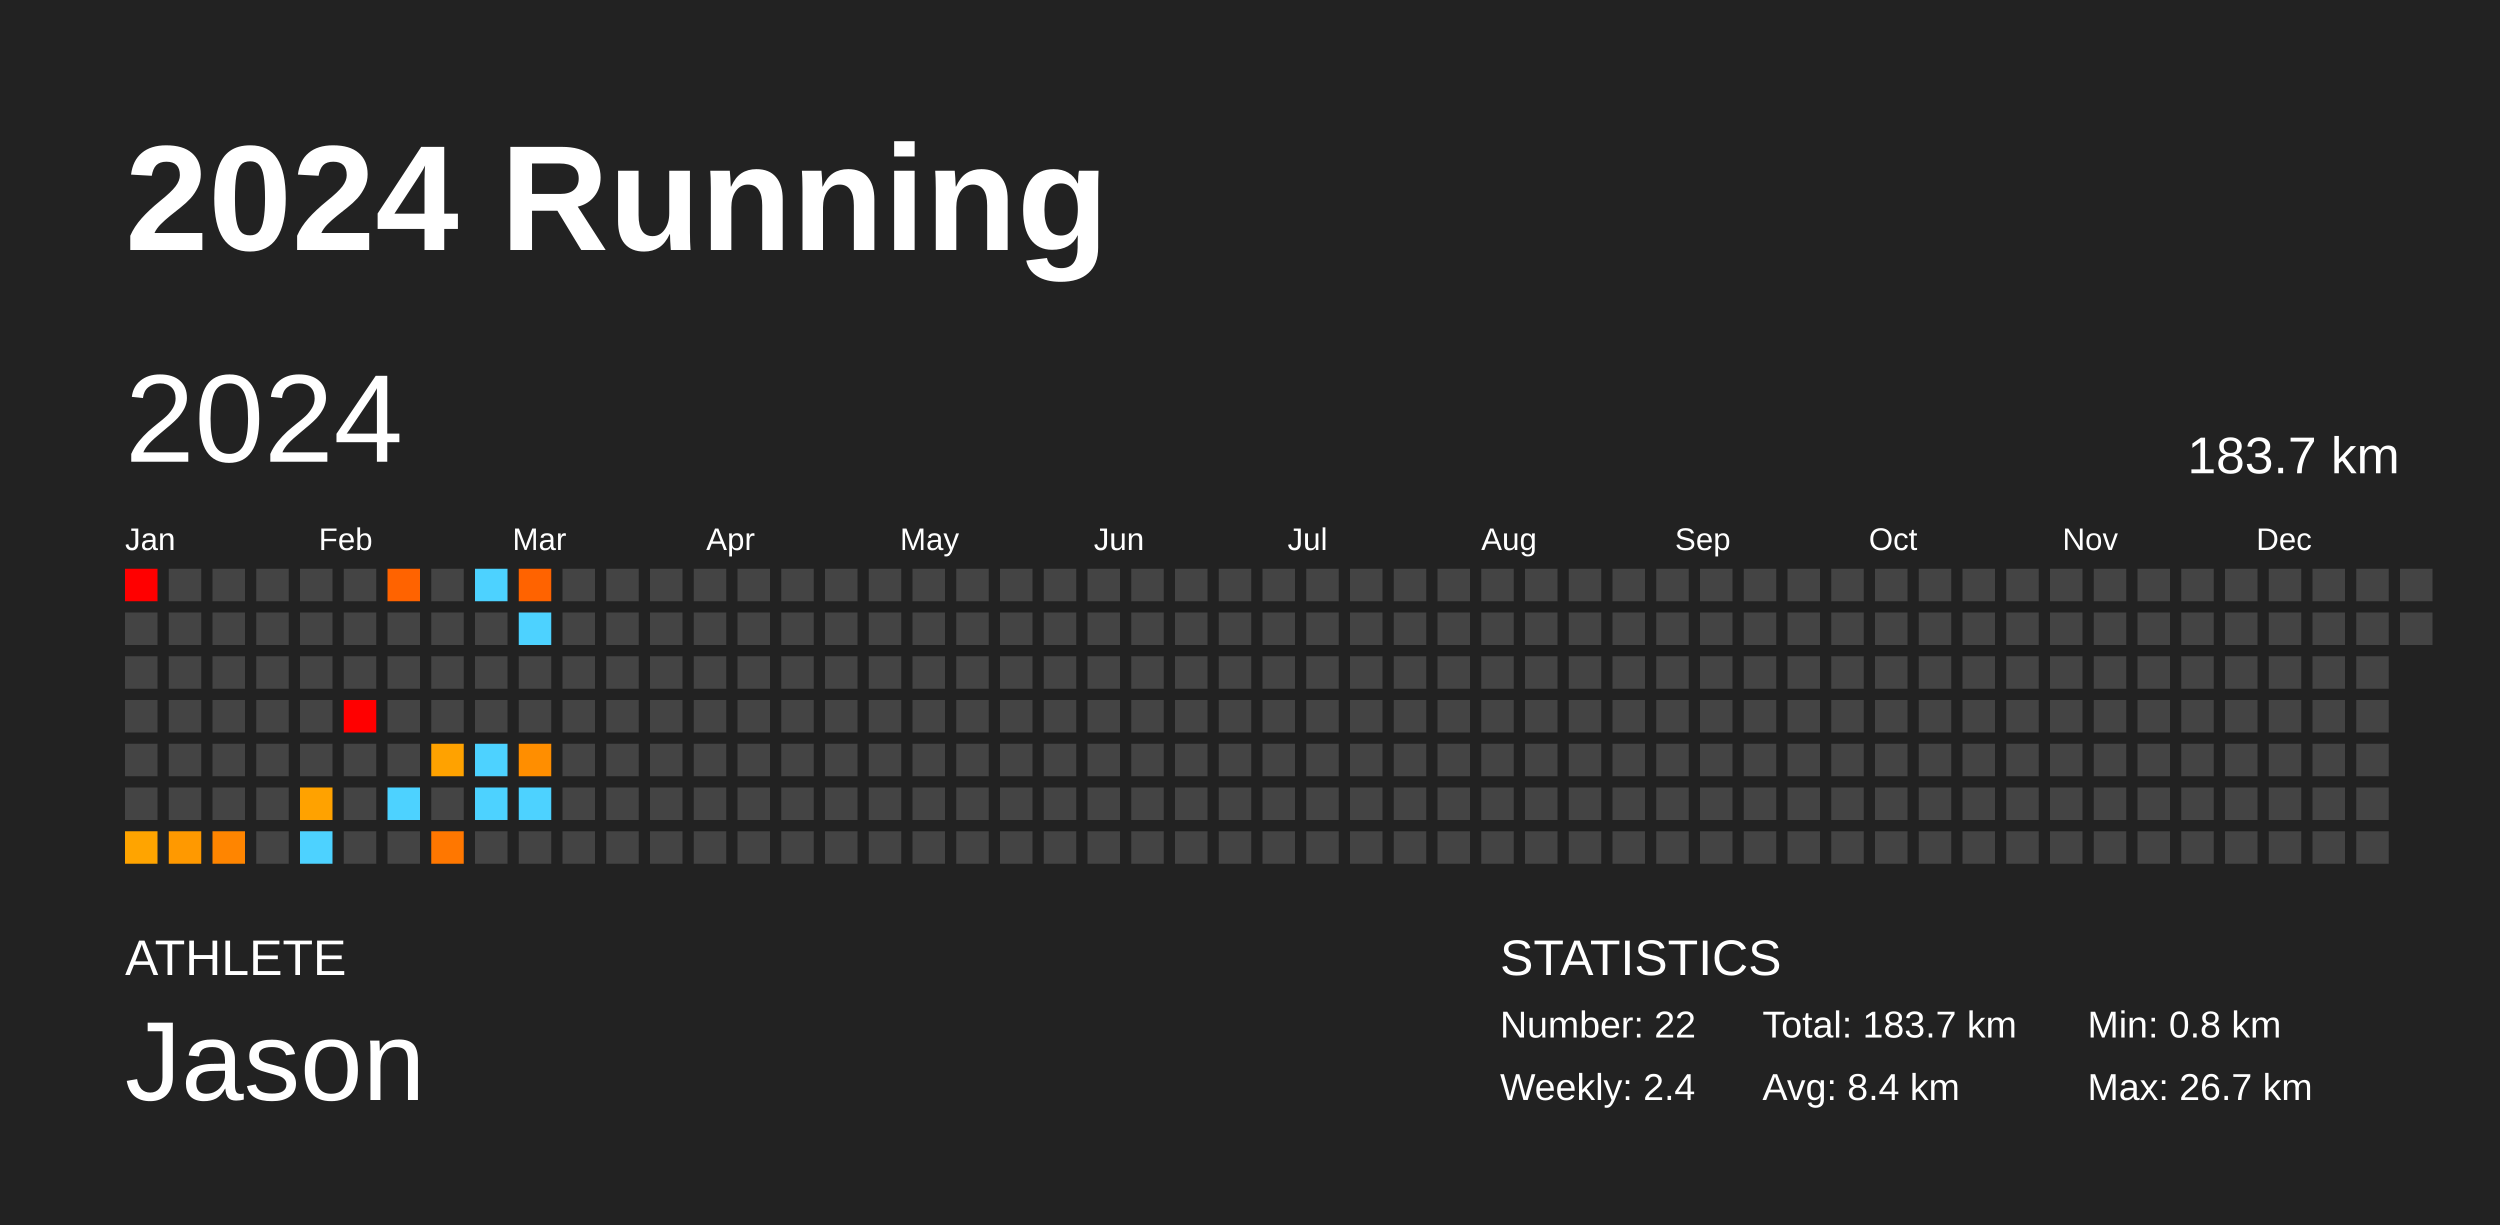
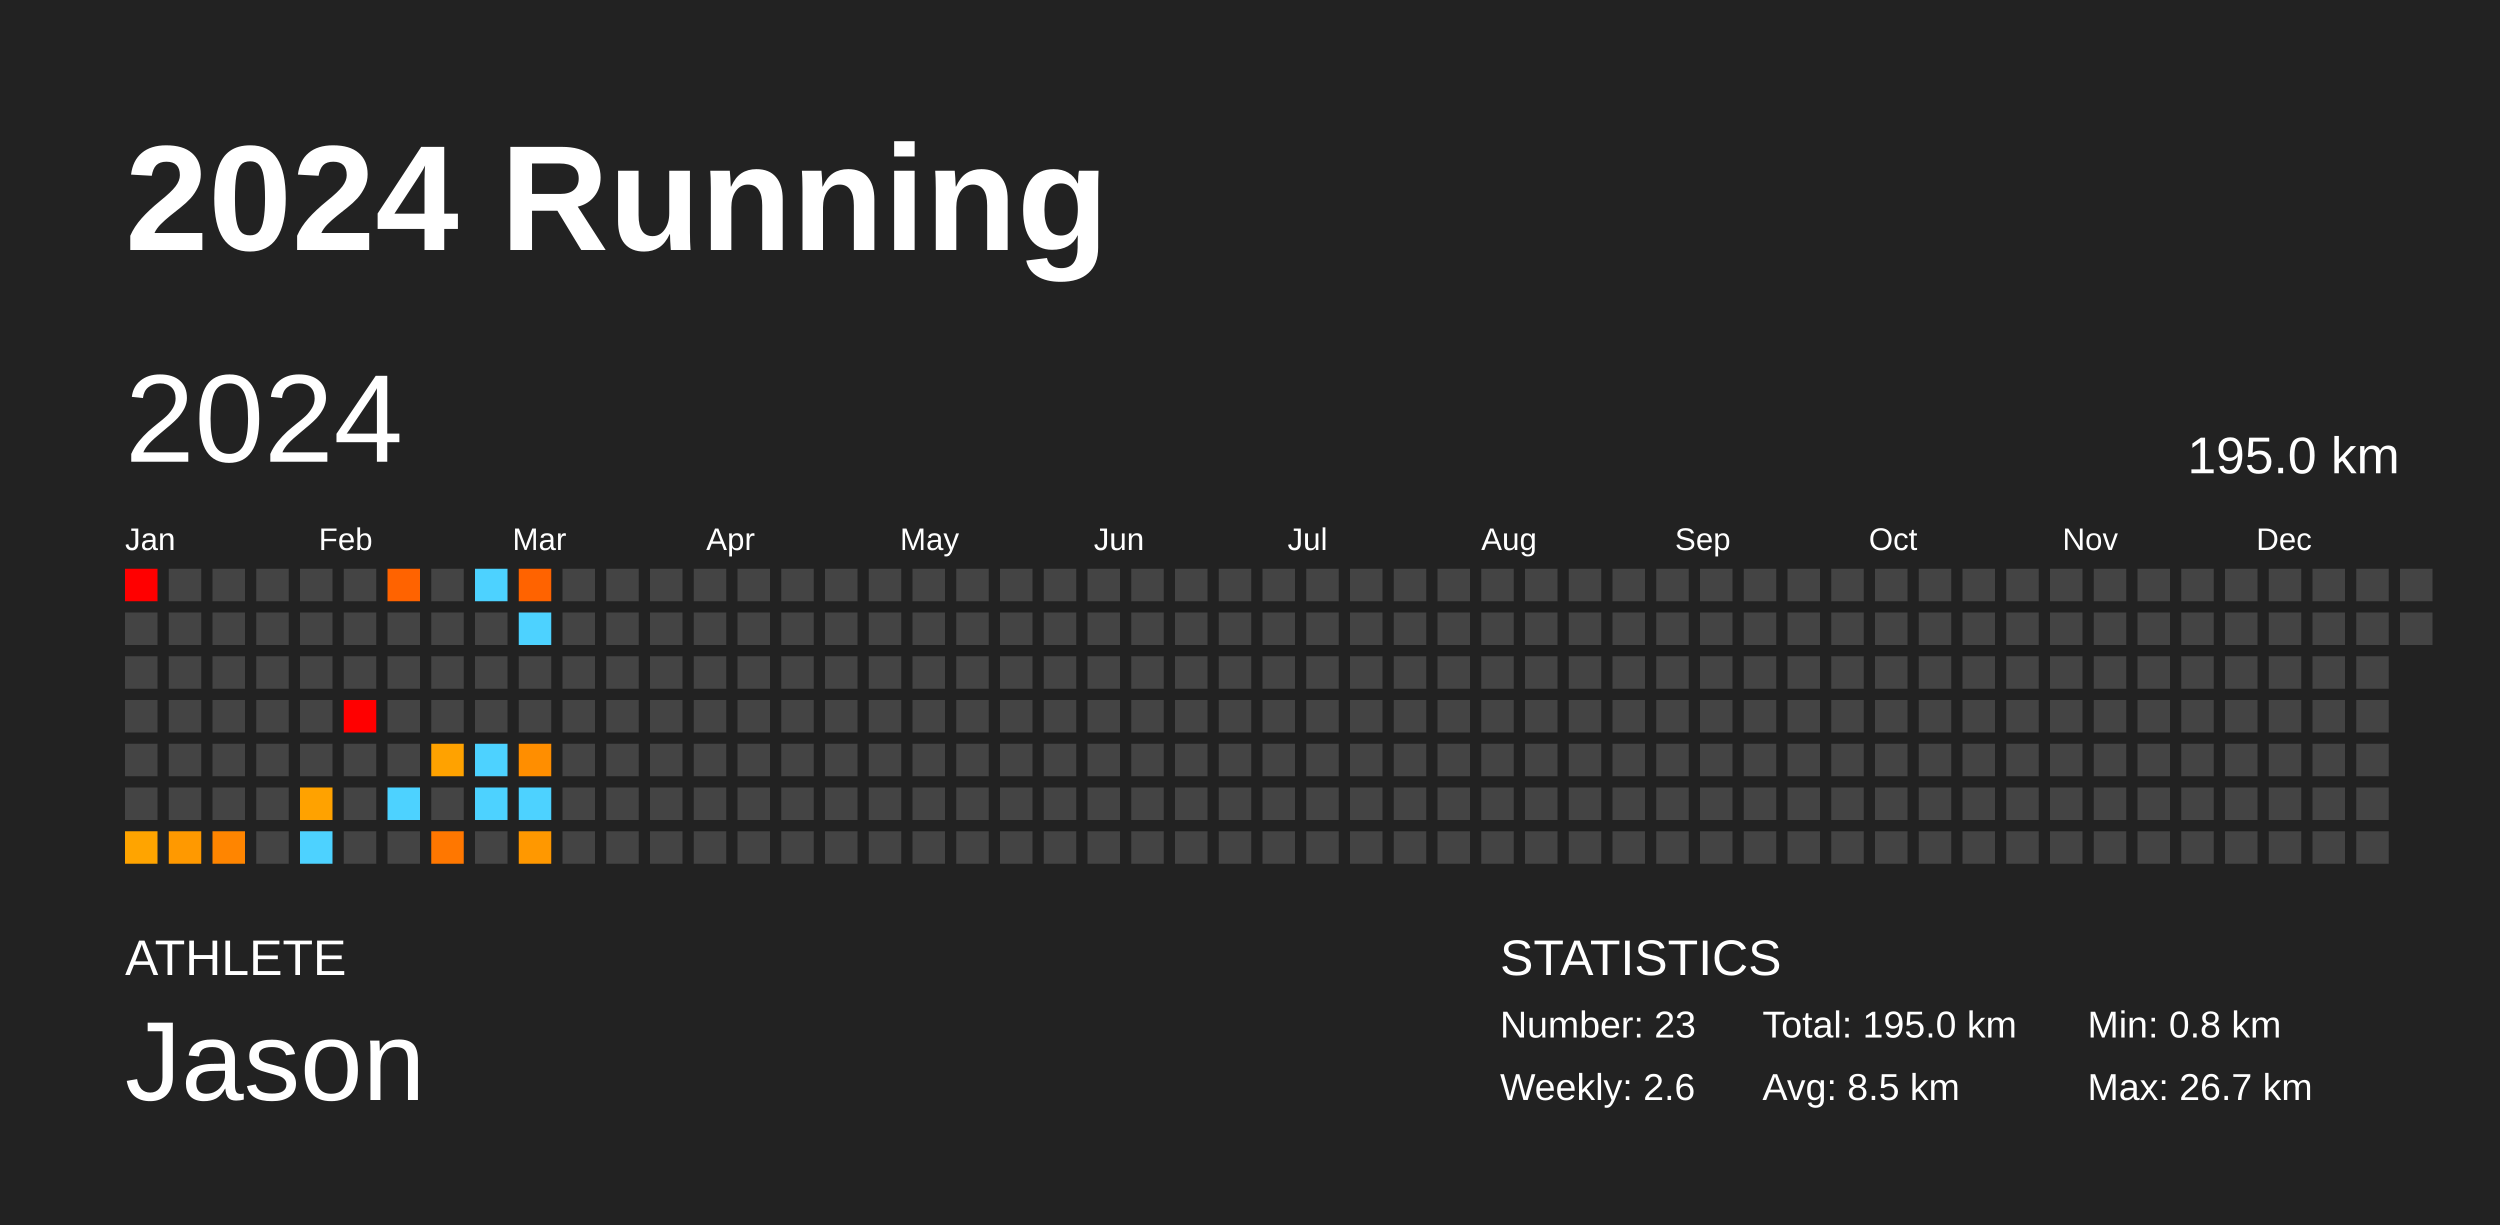
<svg xmlns="http://www.w3.org/2000/svg" baseProfile="full" height="98mm" version="1.1" viewBox="0,0,200,98" width="200mm">
  <defs />
  <rect fill="#222222" height="98" width="200" x="0" y="0" />
  <text fill="#FFFFFF" style="font-size:12px; font-family:Arial; font-weight:bold;" x="10" y="20">2024 Running</text>
  <text fill="#FFFFFF" style="font-size:4px; font-family:Arial" x="10" y="78">ATHLETE</text>
  <text fill="#FFFFFF" style="font-size:9px; font-family:Arial" x="10" y="88">Jason</text>
  <text fill="#FFFFFF" style="font-size:4px; font-family:Arial" x="120" y="78">STATISTICS</text>
-   <text fill="#FFFFFF" style="font-size:3px; font-family:Arial" x="120" y="83">Number: 22</text>
-   <text fill="#FFFFFF" style="font-size:3px; font-family:Arial" x="120" y="88">Weekly: 2.4</text>
-   <text fill="#FFFFFF" style="font-size:3px; font-family:Arial" x="141" y="83">Total: 183.7 km</text>
-   <text fill="#FFFFFF" style="font-size:3px; font-family:Arial" x="141" y="88">Avg: 8.4 km</text>
+   <text fill="#FFFFFF" style="font-size:3px; font-family:Arial" x="120" y="83">Number: 23</text>
+   <text fill="#FFFFFF" style="font-size:3px; font-family:Arial" x="120" y="88">Weekly: 2.6</text>
+   <text fill="#FFFFFF" style="font-size:3px; font-family:Arial" x="141" y="83">Total: 195.0 km</text>
+   <text fill="#FFFFFF" style="font-size:3px; font-family:Arial" x="141" y="88">Avg: 8.5 km</text>
  <text fill="#FFFFFF" style="font-size:3px; font-family:Arial" x="167" y="83">Min: 0.8 km</text>
  <text fill="#FFFFFF" style="font-size:3px; font-family:Arial" x="167" y="88">Max: 26.7 km</text>
  <text dominant-baseline="hanging" fill="#FFFFFF" style="font-size:10.0px; font-family:Arial;" x="10" y="30">2024</text>
-   <text dominant-baseline="hanging" fill="#FFFFFF" style="font-size:4.125px; font-family:Arial;" x="175" y="35">183.7 km</text>
+   <text dominant-baseline="hanging" fill="#FFFFFF" style="font-size:4.125px; font-family:Arial;" x="175" y="35">195.0 km</text>
  <text fill="#FFFFFF" style="font-size:2.5px; font-family:Arial" x="10.0" y="44">Jan</text>
  <text fill="#FFFFFF" style="font-size:2.5px; font-family:Arial" x="25.5" y="44">Feb</text>
  <text fill="#FFFFFF" style="font-size:2.5px; font-family:Arial" x="41.0" y="44">Mar</text>
  <text fill="#FFFFFF" style="font-size:2.5px; font-family:Arial" x="56.5" y="44">Apr</text>
  <text fill="#FFFFFF" style="font-size:2.5px; font-family:Arial" x="72.0" y="44">May</text>
  <text fill="#FFFFFF" style="font-size:2.5px; font-family:Arial" x="87.5" y="44">Jun</text>
  <text fill="#FFFFFF" style="font-size:2.5px; font-family:Arial" x="103.0" y="44">Jul</text>
  <text fill="#FFFFFF" style="font-size:2.5px; font-family:Arial" x="118.5" y="44">Aug</text>
  <text fill="#FFFFFF" style="font-size:2.5px; font-family:Arial" x="134.0" y="44">Sep</text>
  <text fill="#FFFFFF" style="font-size:2.5px; font-family:Arial" x="149.5" y="44">Oct</text>
  <text fill="#FFFFFF" style="font-size:2.5px; font-family:Arial" x="165.0" y="44">Nov</text>
  <text fill="#FFFFFF" style="font-size:2.5px; font-family:Arial" x="180.5" y="44">Dec</text>
  <rect fill="red" height="2.6" width="2.6" x="10.0" y="45.5" />
  <rect fill="#444444" height="2.6" width="2.6" x="10.0" y="49.0" />
  <rect fill="#444444" height="2.6" width="2.6" x="10.0" y="52.5" />
  <rect fill="#444444" height="2.6" width="2.6" x="10.0" y="56.0" />
  <rect fill="#444444" height="2.6" width="2.6" x="10.0" y="59.5" />
  <rect fill="#444444" height="2.6" width="2.6" x="10.0" y="63.0" />
  <rect fill="#ffa400" height="2.6" width="2.6" x="10.0" y="66.5" />
  <rect fill="#444444" height="2.6" width="2.6" x="13.5" y="45.5" />
  <rect fill="#444444" height="2.6" width="2.6" x="13.5" y="49.0" />
  <rect fill="#444444" height="2.6" width="2.6" x="13.5" y="52.5" />
  <rect fill="#444444" height="2.6" width="2.6" x="13.5" y="56.0" />
  <rect fill="#444444" height="2.6" width="2.6" x="13.5" y="59.5" />
  <rect fill="#444444" height="2.6" width="2.6" x="13.5" y="63.0" />
  <rect fill="#ff9900" height="2.6" width="2.6" x="13.5" y="66.5" />
  <rect fill="#444444" height="2.6" width="2.6" x="17.0" y="45.5" />
  <rect fill="#444444" height="2.6" width="2.6" x="17.0" y="49.0" />
  <rect fill="#444444" height="2.6" width="2.6" x="17.0" y="52.5" />
  <rect fill="#444444" height="2.6" width="2.6" x="17.0" y="56.0" />
  <rect fill="#444444" height="2.6" width="2.6" x="17.0" y="59.5" />
  <rect fill="#444444" height="2.6" width="2.6" x="17.0" y="63.0" />
  <rect fill="#ff8500" height="2.6" width="2.6" x="17.0" y="66.5" />
  <rect fill="#444444" height="2.6" width="2.6" x="20.5" y="45.5" />
  <rect fill="#444444" height="2.6" width="2.6" x="20.5" y="49.0" />
  <rect fill="#444444" height="2.6" width="2.6" x="20.5" y="52.5" />
  <rect fill="#444444" height="2.6" width="2.6" x="20.5" y="56.0" />
  <rect fill="#444444" height="2.6" width="2.6" x="20.5" y="59.5" />
  <rect fill="#444444" height="2.6" width="2.6" x="20.5" y="63.0" />
  <rect fill="#444444" height="2.6" width="2.6" x="20.5" y="66.5" />
  <rect fill="#444444" height="2.6" width="2.6" x="24.0" y="45.5" />
  <rect fill="#444444" height="2.6" width="2.6" x="24.0" y="49.0" />
  <rect fill="#444444" height="2.6" width="2.6" x="24.0" y="52.5" />
  <rect fill="#444444" height="2.6" width="2.6" x="24.0" y="56.0" />
  <rect fill="#444444" height="2.6" width="2.6" x="24.0" y="59.5" />
  <rect fill="#ffa200" height="2.6" width="2.6" x="24.0" y="63.0" />
  <rect fill="#4dd2ff" height="2.6" width="2.6" x="24.0" y="66.5" />
  <rect fill="#444444" height="2.6" width="2.6" x="27.5" y="45.5" />
  <rect fill="#444444" height="2.6" width="2.6" x="27.5" y="49.0" />
  <rect fill="#444444" height="2.6" width="2.6" x="27.5" y="52.5" />
  <rect fill="red" height="2.6" width="2.6" x="27.5" y="56.0" />
  <rect fill="#444444" height="2.6" width="2.6" x="27.5" y="59.5" />
  <rect fill="#444444" height="2.6" width="2.6" x="27.5" y="63.0" />
  <rect fill="#444444" height="2.6" width="2.6" x="27.5" y="66.5" />
  <rect fill="#ff6300" height="2.6" width="2.6" x="31.0" y="45.5" />
  <rect fill="#444444" height="2.6" width="2.6" x="31.0" y="49.0" />
  <rect fill="#444444" height="2.6" width="2.6" x="31.0" y="52.5" />
  <rect fill="#444444" height="2.6" width="2.6" x="31.0" y="56.0" />
  <rect fill="#444444" height="2.6" width="2.6" x="31.0" y="59.5" />
  <rect fill="#4dd2ff" height="2.6" width="2.6" x="31.0" y="63.0" />
  <rect fill="#444444" height="2.6" width="2.6" x="31.0" y="66.5" />
  <rect fill="#444444" height="2.6" width="2.6" x="34.5" y="45.5" />
  <rect fill="#444444" height="2.6" width="2.6" x="34.5" y="49.0" />
  <rect fill="#444444" height="2.6" width="2.6" x="34.5" y="52.5" />
  <rect fill="#444444" height="2.6" width="2.6" x="34.5" y="56.0" />
  <rect fill="#ffa200" height="2.6" width="2.6" x="34.5" y="59.5" />
  <rect fill="#444444" height="2.6" width="2.6" x="34.5" y="63.0" />
  <rect fill="#ff7700" height="2.6" width="2.6" x="34.5" y="66.5" />
  <rect fill="#4dd2ff" height="2.6" width="2.6" x="38.0" y="45.5" />
  <rect fill="#444444" height="2.6" width="2.6" x="38.0" y="49.0" />
  <rect fill="#444444" height="2.6" width="2.6" x="38.0" y="52.5" />
  <rect fill="#444444" height="2.6" width="2.6" x="38.0" y="56.0" />
  <rect fill="#4dd2ff" height="2.6" width="2.6" x="38.0" y="59.5" />
  <rect fill="#4dd2ff" height="2.6" width="2.6" x="38.0" y="63.0" />
  <rect fill="#444444" height="2.6" width="2.6" x="38.0" y="66.5" />
  <rect fill="#ff6300" height="2.6" width="2.6" x="41.5" y="45.5" />
  <rect fill="#4dd2ff" height="2.6" width="2.6" x="41.5" y="49.0" />
  <rect fill="#444444" height="2.6" width="2.6" x="41.5" y="52.5" />
  <rect fill="#444444" height="2.6" width="2.6" x="41.5" y="56.0" />
  <rect fill="#ff8e00" height="2.6" width="2.6" x="41.5" y="59.5" />
  <rect fill="#4dd2ff" height="2.6" width="2.6" x="41.5" y="63.0" />
-   <rect fill="#444444" height="2.6" width="2.6" x="41.5" y="66.5" />
+   <rect fill="#ff9800" height="2.6" width="2.6" x="41.5" y="66.5" />
  <rect fill="#444444" height="2.6" width="2.6" x="45.0" y="45.5" />
  <rect fill="#444444" height="2.6" width="2.6" x="45.0" y="49.0" />
  <rect fill="#444444" height="2.6" width="2.6" x="45.0" y="52.5" />
  <rect fill="#444444" height="2.6" width="2.6" x="45.0" y="56.0" />
  <rect fill="#444444" height="2.6" width="2.6" x="45.0" y="59.5" />
  <rect fill="#444444" height="2.6" width="2.6" x="45.0" y="63.0" />
  <rect fill="#444444" height="2.6" width="2.6" x="45.0" y="66.5" />
  <rect fill="#444444" height="2.6" width="2.6" x="48.5" y="45.5" />
  <rect fill="#444444" height="2.6" width="2.6" x="48.5" y="49.0" />
  <rect fill="#444444" height="2.6" width="2.6" x="48.5" y="52.5" />
  <rect fill="#444444" height="2.6" width="2.6" x="48.5" y="56.0" />
  <rect fill="#444444" height="2.6" width="2.6" x="48.5" y="59.5" />
  <rect fill="#444444" height="2.6" width="2.6" x="48.5" y="63.0" />
  <rect fill="#444444" height="2.6" width="2.6" x="48.5" y="66.5" />
  <rect fill="#444444" height="2.6" width="2.6" x="52.0" y="45.5" />
  <rect fill="#444444" height="2.6" width="2.6" x="52.0" y="49.0" />
  <rect fill="#444444" height="2.6" width="2.6" x="52.0" y="52.5" />
  <rect fill="#444444" height="2.6" width="2.6" x="52.0" y="56.0" />
  <rect fill="#444444" height="2.6" width="2.6" x="52.0" y="59.5" />
  <rect fill="#444444" height="2.6" width="2.6" x="52.0" y="63.0" />
  <rect fill="#444444" height="2.6" width="2.6" x="52.0" y="66.5" />
  <rect fill="#444444" height="2.6" width="2.6" x="55.5" y="45.5" />
  <rect fill="#444444" height="2.6" width="2.6" x="55.5" y="49.0" />
  <rect fill="#444444" height="2.6" width="2.6" x="55.5" y="52.5" />
  <rect fill="#444444" height="2.6" width="2.6" x="55.5" y="56.0" />
  <rect fill="#444444" height="2.6" width="2.6" x="55.5" y="59.5" />
  <rect fill="#444444" height="2.6" width="2.6" x="55.5" y="63.0" />
  <rect fill="#444444" height="2.6" width="2.6" x="55.5" y="66.5" />
  <rect fill="#444444" height="2.6" width="2.6" x="59.0" y="45.5" />
  <rect fill="#444444" height="2.6" width="2.6" x="59.0" y="49.0" />
  <rect fill="#444444" height="2.6" width="2.6" x="59.0" y="52.5" />
  <rect fill="#444444" height="2.6" width="2.6" x="59.0" y="56.0" />
  <rect fill="#444444" height="2.6" width="2.6" x="59.0" y="59.5" />
  <rect fill="#444444" height="2.6" width="2.6" x="59.0" y="63.0" />
  <rect fill="#444444" height="2.6" width="2.6" x="59.0" y="66.5" />
  <rect fill="#444444" height="2.6" width="2.6" x="62.5" y="45.5" />
  <rect fill="#444444" height="2.6" width="2.6" x="62.5" y="49.0" />
  <rect fill="#444444" height="2.6" width="2.6" x="62.5" y="52.5" />
  <rect fill="#444444" height="2.6" width="2.6" x="62.5" y="56.0" />
  <rect fill="#444444" height="2.6" width="2.6" x="62.5" y="59.5" />
  <rect fill="#444444" height="2.6" width="2.6" x="62.5" y="63.0" />
  <rect fill="#444444" height="2.6" width="2.6" x="62.5" y="66.5" />
  <rect fill="#444444" height="2.6" width="2.6" x="66.0" y="45.5" />
  <rect fill="#444444" height="2.6" width="2.6" x="66.0" y="49.0" />
  <rect fill="#444444" height="2.6" width="2.6" x="66.0" y="52.5" />
  <rect fill="#444444" height="2.6" width="2.6" x="66.0" y="56.0" />
  <rect fill="#444444" height="2.6" width="2.6" x="66.0" y="59.5" />
  <rect fill="#444444" height="2.6" width="2.6" x="66.0" y="63.0" />
  <rect fill="#444444" height="2.6" width="2.6" x="66.0" y="66.5" />
  <rect fill="#444444" height="2.6" width="2.6" x="69.5" y="45.5" />
  <rect fill="#444444" height="2.6" width="2.6" x="69.5" y="49.0" />
  <rect fill="#444444" height="2.6" width="2.6" x="69.5" y="52.5" />
  <rect fill="#444444" height="2.6" width="2.6" x="69.5" y="56.0" />
  <rect fill="#444444" height="2.6" width="2.6" x="69.5" y="59.5" />
  <rect fill="#444444" height="2.6" width="2.6" x="69.5" y="63.0" />
  <rect fill="#444444" height="2.6" width="2.6" x="69.5" y="66.5" />
  <rect fill="#444444" height="2.6" width="2.6" x="73.0" y="45.5" />
  <rect fill="#444444" height="2.6" width="2.6" x="73.0" y="49.0" />
  <rect fill="#444444" height="2.6" width="2.6" x="73.0" y="52.5" />
  <rect fill="#444444" height="2.6" width="2.6" x="73.0" y="56.0" />
  <rect fill="#444444" height="2.6" width="2.6" x="73.0" y="59.5" />
  <rect fill="#444444" height="2.6" width="2.6" x="73.0" y="63.0" />
  <rect fill="#444444" height="2.6" width="2.6" x="73.0" y="66.5" />
  <rect fill="#444444" height="2.6" width="2.6" x="76.5" y="45.5" />
  <rect fill="#444444" height="2.6" width="2.6" x="76.5" y="49.0" />
  <rect fill="#444444" height="2.6" width="2.6" x="76.5" y="52.5" />
  <rect fill="#444444" height="2.6" width="2.6" x="76.5" y="56.0" />
  <rect fill="#444444" height="2.6" width="2.6" x="76.5" y="59.5" />
  <rect fill="#444444" height="2.6" width="2.6" x="76.5" y="63.0" />
  <rect fill="#444444" height="2.6" width="2.6" x="76.5" y="66.5" />
  <rect fill="#444444" height="2.6" width="2.6" x="80.0" y="45.5" />
  <rect fill="#444444" height="2.6" width="2.6" x="80.0" y="49.0" />
  <rect fill="#444444" height="2.6" width="2.6" x="80.0" y="52.5" />
  <rect fill="#444444" height="2.6" width="2.6" x="80.0" y="56.0" />
  <rect fill="#444444" height="2.6" width="2.6" x="80.0" y="59.5" />
  <rect fill="#444444" height="2.6" width="2.6" x="80.0" y="63.0" />
  <rect fill="#444444" height="2.6" width="2.6" x="80.0" y="66.5" />
  <rect fill="#444444" height="2.6" width="2.6" x="83.5" y="45.5" />
  <rect fill="#444444" height="2.6" width="2.6" x="83.5" y="49.0" />
  <rect fill="#444444" height="2.6" width="2.6" x="83.5" y="52.5" />
  <rect fill="#444444" height="2.6" width="2.6" x="83.5" y="56.0" />
  <rect fill="#444444" height="2.6" width="2.6" x="83.5" y="59.5" />
  <rect fill="#444444" height="2.6" width="2.6" x="83.5" y="63.0" />
  <rect fill="#444444" height="2.6" width="2.6" x="83.5" y="66.5" />
  <rect fill="#444444" height="2.6" width="2.6" x="87.0" y="45.5" />
  <rect fill="#444444" height="2.6" width="2.6" x="87.0" y="49.0" />
  <rect fill="#444444" height="2.6" width="2.6" x="87.0" y="52.5" />
  <rect fill="#444444" height="2.6" width="2.6" x="87.0" y="56.0" />
  <rect fill="#444444" height="2.6" width="2.6" x="87.0" y="59.5" />
  <rect fill="#444444" height="2.6" width="2.6" x="87.0" y="63.0" />
  <rect fill="#444444" height="2.6" width="2.6" x="87.0" y="66.5" />
  <rect fill="#444444" height="2.6" width="2.6" x="90.5" y="45.5" />
  <rect fill="#444444" height="2.6" width="2.6" x="90.5" y="49.0" />
  <rect fill="#444444" height="2.6" width="2.6" x="90.5" y="52.5" />
  <rect fill="#444444" height="2.6" width="2.6" x="90.5" y="56.0" />
  <rect fill="#444444" height="2.6" width="2.6" x="90.5" y="59.5" />
  <rect fill="#444444" height="2.6" width="2.6" x="90.5" y="63.0" />
  <rect fill="#444444" height="2.6" width="2.6" x="90.5" y="66.5" />
  <rect fill="#444444" height="2.6" width="2.6" x="94.0" y="45.5" />
  <rect fill="#444444" height="2.6" width="2.6" x="94.0" y="49.0" />
  <rect fill="#444444" height="2.6" width="2.6" x="94.0" y="52.5" />
  <rect fill="#444444" height="2.6" width="2.6" x="94.0" y="56.0" />
  <rect fill="#444444" height="2.6" width="2.6" x="94.0" y="59.5" />
  <rect fill="#444444" height="2.6" width="2.6" x="94.0" y="63.0" />
  <rect fill="#444444" height="2.6" width="2.6" x="94.0" y="66.5" />
  <rect fill="#444444" height="2.6" width="2.6" x="97.5" y="45.5" />
  <rect fill="#444444" height="2.6" width="2.6" x="97.5" y="49.0" />
  <rect fill="#444444" height="2.6" width="2.6" x="97.5" y="52.5" />
  <rect fill="#444444" height="2.6" width="2.6" x="97.5" y="56.0" />
  <rect fill="#444444" height="2.6" width="2.6" x="97.5" y="59.5" />
  <rect fill="#444444" height="2.6" width="2.6" x="97.5" y="63.0" />
  <rect fill="#444444" height="2.6" width="2.6" x="97.5" y="66.5" />
  <rect fill="#444444" height="2.6" width="2.6" x="101.0" y="45.5" />
  <rect fill="#444444" height="2.6" width="2.6" x="101.0" y="49.0" />
  <rect fill="#444444" height="2.6" width="2.6" x="101.0" y="52.5" />
  <rect fill="#444444" height="2.6" width="2.6" x="101.0" y="56.0" />
  <rect fill="#444444" height="2.6" width="2.6" x="101.0" y="59.5" />
  <rect fill="#444444" height="2.6" width="2.6" x="101.0" y="63.0" />
  <rect fill="#444444" height="2.6" width="2.6" x="101.0" y="66.5" />
  <rect fill="#444444" height="2.6" width="2.6" x="104.5" y="45.5" />
  <rect fill="#444444" height="2.6" width="2.6" x="104.5" y="49.0" />
  <rect fill="#444444" height="2.6" width="2.6" x="104.5" y="52.5" />
  <rect fill="#444444" height="2.6" width="2.6" x="104.5" y="56.0" />
  <rect fill="#444444" height="2.6" width="2.6" x="104.5" y="59.5" />
  <rect fill="#444444" height="2.6" width="2.6" x="104.5" y="63.0" />
  <rect fill="#444444" height="2.6" width="2.6" x="104.5" y="66.5" />
  <rect fill="#444444" height="2.6" width="2.6" x="108.0" y="45.5" />
  <rect fill="#444444" height="2.6" width="2.6" x="108.0" y="49.0" />
  <rect fill="#444444" height="2.6" width="2.6" x="108.0" y="52.5" />
  <rect fill="#444444" height="2.6" width="2.6" x="108.0" y="56.0" />
  <rect fill="#444444" height="2.6" width="2.6" x="108.0" y="59.5" />
  <rect fill="#444444" height="2.6" width="2.6" x="108.0" y="63.0" />
  <rect fill="#444444" height="2.6" width="2.6" x="108.0" y="66.5" />
  <rect fill="#444444" height="2.6" width="2.6" x="111.5" y="45.5" />
  <rect fill="#444444" height="2.6" width="2.6" x="111.5" y="49.0" />
  <rect fill="#444444" height="2.6" width="2.6" x="111.5" y="52.5" />
  <rect fill="#444444" height="2.6" width="2.6" x="111.5" y="56.0" />
  <rect fill="#444444" height="2.6" width="2.6" x="111.5" y="59.5" />
  <rect fill="#444444" height="2.6" width="2.6" x="111.5" y="63.0" />
  <rect fill="#444444" height="2.6" width="2.6" x="111.5" y="66.5" />
  <rect fill="#444444" height="2.6" width="2.6" x="115.0" y="45.5" />
  <rect fill="#444444" height="2.6" width="2.6" x="115.0" y="49.0" />
  <rect fill="#444444" height="2.6" width="2.6" x="115.0" y="52.5" />
  <rect fill="#444444" height="2.6" width="2.6" x="115.0" y="56.0" />
  <rect fill="#444444" height="2.6" width="2.6" x="115.0" y="59.5" />
  <rect fill="#444444" height="2.6" width="2.6" x="115.0" y="63.0" />
  <rect fill="#444444" height="2.6" width="2.6" x="115.0" y="66.5" />
  <rect fill="#444444" height="2.6" width="2.6" x="118.5" y="45.5" />
  <rect fill="#444444" height="2.6" width="2.6" x="118.5" y="49.0" />
  <rect fill="#444444" height="2.6" width="2.6" x="118.5" y="52.5" />
  <rect fill="#444444" height="2.6" width="2.6" x="118.5" y="56.0" />
  <rect fill="#444444" height="2.6" width="2.6" x="118.5" y="59.5" />
  <rect fill="#444444" height="2.6" width="2.6" x="118.5" y="63.0" />
  <rect fill="#444444" height="2.6" width="2.6" x="118.5" y="66.5" />
  <rect fill="#444444" height="2.6" width="2.6" x="122.0" y="45.5" />
  <rect fill="#444444" height="2.6" width="2.6" x="122.0" y="49.0" />
  <rect fill="#444444" height="2.6" width="2.6" x="122.0" y="52.5" />
  <rect fill="#444444" height="2.6" width="2.6" x="122.0" y="56.0" />
  <rect fill="#444444" height="2.6" width="2.6" x="122.0" y="59.5" />
  <rect fill="#444444" height="2.6" width="2.6" x="122.0" y="63.0" />
  <rect fill="#444444" height="2.6" width="2.6" x="122.0" y="66.5" />
  <rect fill="#444444" height="2.6" width="2.6" x="125.5" y="45.5" />
  <rect fill="#444444" height="2.6" width="2.6" x="125.5" y="49.0" />
  <rect fill="#444444" height="2.6" width="2.6" x="125.5" y="52.5" />
  <rect fill="#444444" height="2.6" width="2.6" x="125.5" y="56.0" />
  <rect fill="#444444" height="2.6" width="2.6" x="125.5" y="59.5" />
  <rect fill="#444444" height="2.6" width="2.6" x="125.5" y="63.0" />
  <rect fill="#444444" height="2.6" width="2.6" x="125.5" y="66.5" />
  <rect fill="#444444" height="2.6" width="2.6" x="129.0" y="45.5" />
  <rect fill="#444444" height="2.6" width="2.6" x="129.0" y="49.0" />
  <rect fill="#444444" height="2.6" width="2.6" x="129.0" y="52.5" />
  <rect fill="#444444" height="2.6" width="2.6" x="129.0" y="56.0" />
  <rect fill="#444444" height="2.6" width="2.6" x="129.0" y="59.5" />
  <rect fill="#444444" height="2.6" width="2.6" x="129.0" y="63.0" />
  <rect fill="#444444" height="2.6" width="2.6" x="129.0" y="66.5" />
  <rect fill="#444444" height="2.6" width="2.6" x="132.5" y="45.5" />
  <rect fill="#444444" height="2.6" width="2.6" x="132.5" y="49.0" />
  <rect fill="#444444" height="2.6" width="2.6" x="132.5" y="52.5" />
  <rect fill="#444444" height="2.6" width="2.6" x="132.5" y="56.0" />
  <rect fill="#444444" height="2.6" width="2.6" x="132.5" y="59.5" />
  <rect fill="#444444" height="2.6" width="2.6" x="132.5" y="63.0" />
  <rect fill="#444444" height="2.6" width="2.6" x="132.5" y="66.5" />
  <rect fill="#444444" height="2.6" width="2.6" x="136.0" y="45.5" />
  <rect fill="#444444" height="2.6" width="2.6" x="136.0" y="49.0" />
  <rect fill="#444444" height="2.6" width="2.6" x="136.0" y="52.5" />
  <rect fill="#444444" height="2.6" width="2.6" x="136.0" y="56.0" />
  <rect fill="#444444" height="2.6" width="2.6" x="136.0" y="59.5" />
  <rect fill="#444444" height="2.6" width="2.6" x="136.0" y="63.0" />
  <rect fill="#444444" height="2.6" width="2.6" x="136.0" y="66.5" />
  <rect fill="#444444" height="2.6" width="2.6" x="139.5" y="45.5" />
  <rect fill="#444444" height="2.6" width="2.6" x="139.5" y="49.0" />
  <rect fill="#444444" height="2.6" width="2.6" x="139.5" y="52.5" />
  <rect fill="#444444" height="2.6" width="2.6" x="139.5" y="56.0" />
  <rect fill="#444444" height="2.6" width="2.6" x="139.5" y="59.5" />
  <rect fill="#444444" height="2.6" width="2.6" x="139.5" y="63.0" />
  <rect fill="#444444" height="2.6" width="2.6" x="139.5" y="66.5" />
  <rect fill="#444444" height="2.6" width="2.6" x="143.0" y="45.5" />
  <rect fill="#444444" height="2.6" width="2.6" x="143.0" y="49.0" />
  <rect fill="#444444" height="2.6" width="2.6" x="143.0" y="52.5" />
  <rect fill="#444444" height="2.6" width="2.6" x="143.0" y="56.0" />
  <rect fill="#444444" height="2.6" width="2.6" x="143.0" y="59.5" />
  <rect fill="#444444" height="2.6" width="2.6" x="143.0" y="63.0" />
  <rect fill="#444444" height="2.6" width="2.6" x="143.0" y="66.5" />
  <rect fill="#444444" height="2.6" width="2.6" x="146.5" y="45.5" />
  <rect fill="#444444" height="2.6" width="2.6" x="146.5" y="49.0" />
  <rect fill="#444444" height="2.6" width="2.6" x="146.5" y="52.5" />
  <rect fill="#444444" height="2.6" width="2.6" x="146.5" y="56.0" />
  <rect fill="#444444" height="2.6" width="2.6" x="146.5" y="59.5" />
  <rect fill="#444444" height="2.6" width="2.6" x="146.5" y="63.0" />
  <rect fill="#444444" height="2.6" width="2.6" x="146.5" y="66.5" />
  <rect fill="#444444" height="2.6" width="2.6" x="150.0" y="45.5" />
  <rect fill="#444444" height="2.6" width="2.6" x="150.0" y="49.0" />
  <rect fill="#444444" height="2.6" width="2.6" x="150.0" y="52.5" />
  <rect fill="#444444" height="2.6" width="2.6" x="150.0" y="56.0" />
  <rect fill="#444444" height="2.6" width="2.6" x="150.0" y="59.5" />
  <rect fill="#444444" height="2.6" width="2.6" x="150.0" y="63.0" />
  <rect fill="#444444" height="2.6" width="2.6" x="150.0" y="66.5" />
  <rect fill="#444444" height="2.6" width="2.6" x="153.5" y="45.5" />
  <rect fill="#444444" height="2.6" width="2.6" x="153.5" y="49.0" />
  <rect fill="#444444" height="2.6" width="2.6" x="153.5" y="52.5" />
  <rect fill="#444444" height="2.6" width="2.6" x="153.5" y="56.0" />
  <rect fill="#444444" height="2.6" width="2.6" x="153.5" y="59.5" />
  <rect fill="#444444" height="2.6" width="2.6" x="153.5" y="63.0" />
  <rect fill="#444444" height="2.6" width="2.6" x="153.5" y="66.5" />
  <rect fill="#444444" height="2.6" width="2.6" x="157.0" y="45.5" />
  <rect fill="#444444" height="2.6" width="2.6" x="157.0" y="49.0" />
  <rect fill="#444444" height="2.6" width="2.6" x="157.0" y="52.5" />
  <rect fill="#444444" height="2.6" width="2.6" x="157.0" y="56.0" />
  <rect fill="#444444" height="2.6" width="2.6" x="157.0" y="59.5" />
  <rect fill="#444444" height="2.6" width="2.6" x="157.0" y="63.0" />
  <rect fill="#444444" height="2.6" width="2.6" x="157.0" y="66.5" />
  <rect fill="#444444" height="2.6" width="2.6" x="160.5" y="45.5" />
  <rect fill="#444444" height="2.6" width="2.6" x="160.5" y="49.0" />
  <rect fill="#444444" height="2.6" width="2.6" x="160.5" y="52.5" />
  <rect fill="#444444" height="2.6" width="2.6" x="160.5" y="56.0" />
  <rect fill="#444444" height="2.6" width="2.6" x="160.5" y="59.5" />
  <rect fill="#444444" height="2.6" width="2.6" x="160.5" y="63.0" />
  <rect fill="#444444" height="2.6" width="2.6" x="160.5" y="66.5" />
  <rect fill="#444444" height="2.6" width="2.6" x="164.0" y="45.5" />
  <rect fill="#444444" height="2.6" width="2.6" x="164.0" y="49.0" />
  <rect fill="#444444" height="2.6" width="2.6" x="164.0" y="52.5" />
  <rect fill="#444444" height="2.6" width="2.6" x="164.0" y="56.0" />
  <rect fill="#444444" height="2.6" width="2.6" x="164.0" y="59.5" />
  <rect fill="#444444" height="2.6" width="2.6" x="164.0" y="63.0" />
  <rect fill="#444444" height="2.6" width="2.6" x="164.0" y="66.5" />
  <rect fill="#444444" height="2.6" width="2.6" x="167.5" y="45.5" />
  <rect fill="#444444" height="2.6" width="2.6" x="167.5" y="49.0" />
  <rect fill="#444444" height="2.6" width="2.6" x="167.5" y="52.5" />
  <rect fill="#444444" height="2.6" width="2.6" x="167.5" y="56.0" />
  <rect fill="#444444" height="2.6" width="2.6" x="167.5" y="59.5" />
  <rect fill="#444444" height="2.6" width="2.6" x="167.5" y="63.0" />
  <rect fill="#444444" height="2.6" width="2.6" x="167.5" y="66.5" />
  <rect fill="#444444" height="2.6" width="2.6" x="171.0" y="45.5" />
  <rect fill="#444444" height="2.6" width="2.6" x="171.0" y="49.0" />
  <rect fill="#444444" height="2.6" width="2.6" x="171.0" y="52.5" />
  <rect fill="#444444" height="2.6" width="2.6" x="171.0" y="56.0" />
  <rect fill="#444444" height="2.6" width="2.6" x="171.0" y="59.5" />
  <rect fill="#444444" height="2.6" width="2.6" x="171.0" y="63.0" />
  <rect fill="#444444" height="2.6" width="2.6" x="171.0" y="66.5" />
  <rect fill="#444444" height="2.6" width="2.6" x="174.5" y="45.5" />
  <rect fill="#444444" height="2.6" width="2.6" x="174.5" y="49.0" />
  <rect fill="#444444" height="2.6" width="2.6" x="174.5" y="52.5" />
  <rect fill="#444444" height="2.6" width="2.6" x="174.5" y="56.0" />
  <rect fill="#444444" height="2.6" width="2.6" x="174.5" y="59.5" />
  <rect fill="#444444" height="2.6" width="2.6" x="174.5" y="63.0" />
  <rect fill="#444444" height="2.6" width="2.6" x="174.5" y="66.5" />
  <rect fill="#444444" height="2.6" width="2.6" x="178.0" y="45.5" />
  <rect fill="#444444" height="2.6" width="2.6" x="178.0" y="49.0" />
  <rect fill="#444444" height="2.6" width="2.6" x="178.0" y="52.5" />
  <rect fill="#444444" height="2.6" width="2.6" x="178.0" y="56.0" />
  <rect fill="#444444" height="2.6" width="2.6" x="178.0" y="59.5" />
  <rect fill="#444444" height="2.6" width="2.6" x="178.0" y="63.0" />
  <rect fill="#444444" height="2.6" width="2.6" x="178.0" y="66.5" />
  <rect fill="#444444" height="2.6" width="2.6" x="181.5" y="45.5" />
  <rect fill="#444444" height="2.6" width="2.6" x="181.5" y="49.0" />
  <rect fill="#444444" height="2.6" width="2.6" x="181.5" y="52.5" />
  <rect fill="#444444" height="2.6" width="2.6" x="181.5" y="56.0" />
  <rect fill="#444444" height="2.6" width="2.6" x="181.5" y="59.5" />
  <rect fill="#444444" height="2.6" width="2.6" x="181.5" y="63.0" />
  <rect fill="#444444" height="2.6" width="2.6" x="181.5" y="66.5" />
  <rect fill="#444444" height="2.6" width="2.6" x="185.0" y="45.5" />
  <rect fill="#444444" height="2.6" width="2.6" x="185.0" y="49.0" />
  <rect fill="#444444" height="2.6" width="2.6" x="185.0" y="52.5" />
  <rect fill="#444444" height="2.6" width="2.6" x="185.0" y="56.0" />
  <rect fill="#444444" height="2.6" width="2.6" x="185.0" y="59.5" />
  <rect fill="#444444" height="2.6" width="2.6" x="185.0" y="63.0" />
  <rect fill="#444444" height="2.6" width="2.6" x="185.0" y="66.5" />
  <rect fill="#444444" height="2.6" width="2.6" x="188.5" y="45.5" />
  <rect fill="#444444" height="2.6" width="2.6" x="188.5" y="49.0" />
  <rect fill="#444444" height="2.6" width="2.6" x="188.5" y="52.5" />
  <rect fill="#444444" height="2.6" width="2.6" x="188.5" y="56.0" />
  <rect fill="#444444" height="2.6" width="2.6" x="188.5" y="59.5" />
  <rect fill="#444444" height="2.6" width="2.6" x="188.5" y="63.0" />
  <rect fill="#444444" height="2.6" width="2.6" x="188.5" y="66.5" />
  <rect fill="#444444" height="2.6" width="2.6" x="192.0" y="45.5" />
  <rect fill="#444444" height="2.6" width="2.6" x="192.0" y="49.0" />
</svg>
